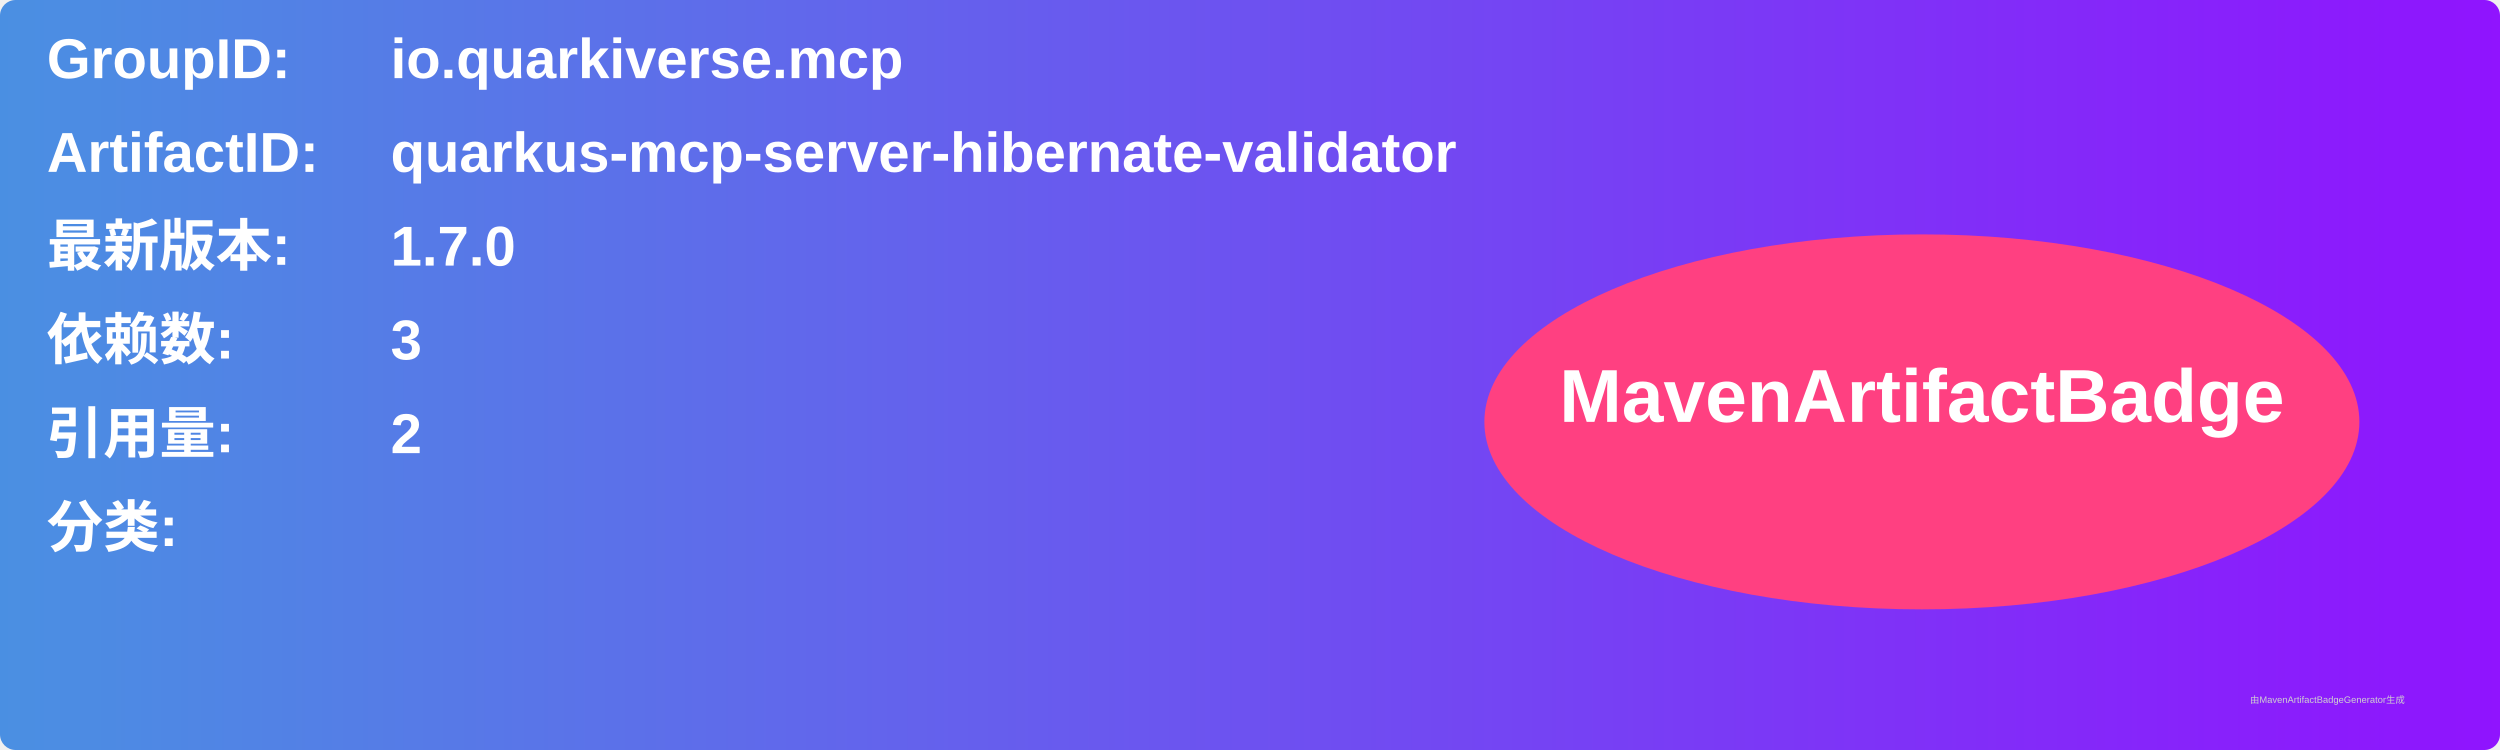
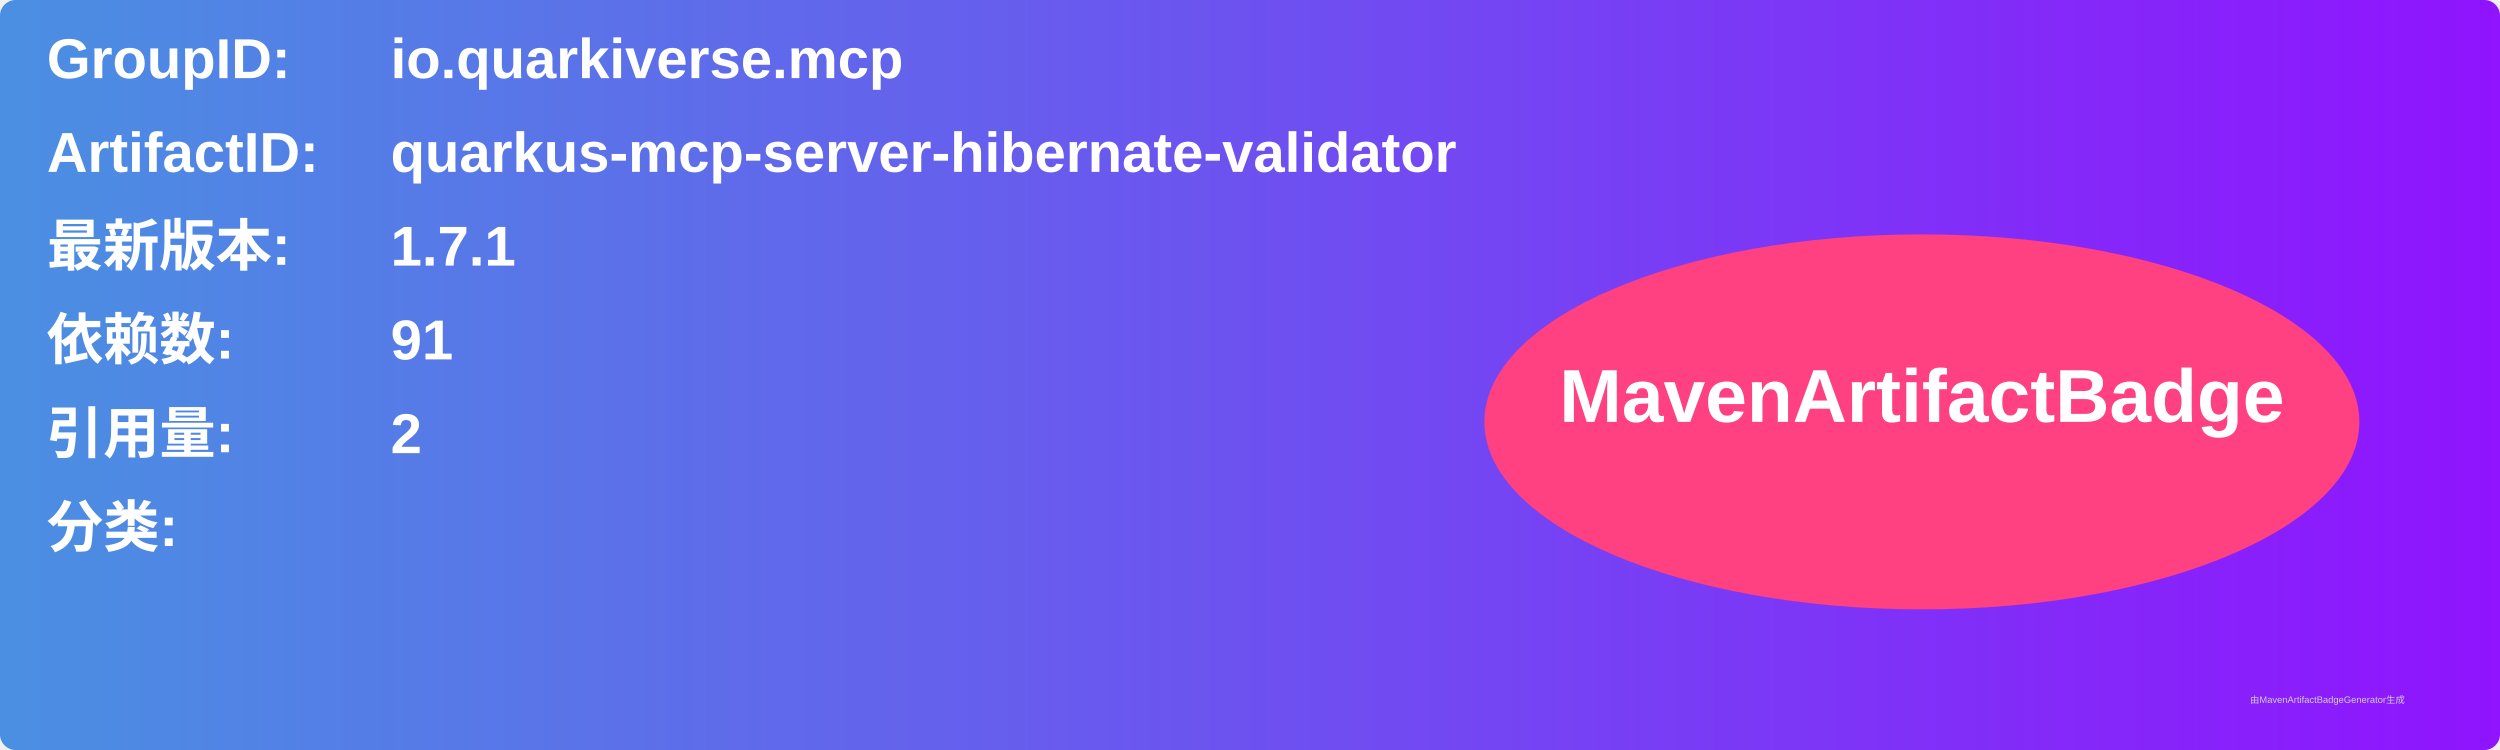
<svg xmlns="http://www.w3.org/2000/svg" width="800" height="240" viewBox="0 0 800 240">
  <linearGradient id="grad" x1="0%" y1="0%" x2="100%" y2="0%">
    <stop offset="0%" stop-color="#4a90e2" />
    <stop offset="100%" stop-color="#9013fe" />
  </linearGradient>
  <rect width="100%" height="100%" rx="5" ry="5" fill="url(#grad)" />
  <g transform="translate(15, 15)">
    <text x="0" y="10" font-family="Arial" font-size="18" fill="white" font-weight="bold" width="260">GroupID:</text>
    <text x="110" y="10" font-family="Arial" font-size="18" fill="white" font-weight="bold" width="460">io.quarkiverse.mcp</text>
    <text x="0" y="40" font-family="Arial" font-size="18" fill="white" font-weight="bold" width="260">ArtifactID:</text>
    <text x="110" y="40" font-family="Arial" font-size="18" fill="white" font-weight="bold" width="460">quarkus-mcp-server-hibernate-validator</text>
    <text x="0" y="70" font-family="Arial" font-size="18" fill="white" font-weight="bold">最新版本:</text>
    <text x="110" y="70" font-family="Arial" font-size="18" fill="white" font-weight="bold">
-       <tspan font-weight="bold">1.7.0</tspan>
+       <tspan font-weight="bold">1.7.1</tspan>
    </text>
    <text x="0" y="100" font-family="Arial" font-size="18" fill="white" font-weight="bold">依赖数: </text>
    <text x="110" y="100" font-family="Arial" font-size="18" fill="white">
-       <tspan font-weight="bold">3</tspan>
+       <tspan font-weight="bold">91</tspan>
    </text>
    <text x="0" y="130" font-family="Arial" font-size="18" fill="white" font-weight="bold">引用量: </text>
    <text x="110" y="130" font-family="Arial" font-size="18" fill="white">
      <tspan font-weight="bold">2</tspan>
    </text>
    <text x="0" y="160" font-family="Arial" font-size="18" fill="white" font-weight="bold">分类:</text>
    <text x="10" y="190" font-family="Arial" font-size="10" fill="white">
      <tspan font-weight="bold" />
    </text>
    <ellipse cx="600" cy="120" rx="140" ry="60" fill="#ff4081" />
    <text x="600" y="120" text-anchor="middle" font-family="Arial" font-size="24" fill="white" font-weight="bold">MavenArtifactBadge</text>
  </g>
  <text x="720" y="225" font-family="Arial" font-size="3" fill="#d0d0d0">由MavenArtifactBadgeGenerator生成</text>
</svg>
